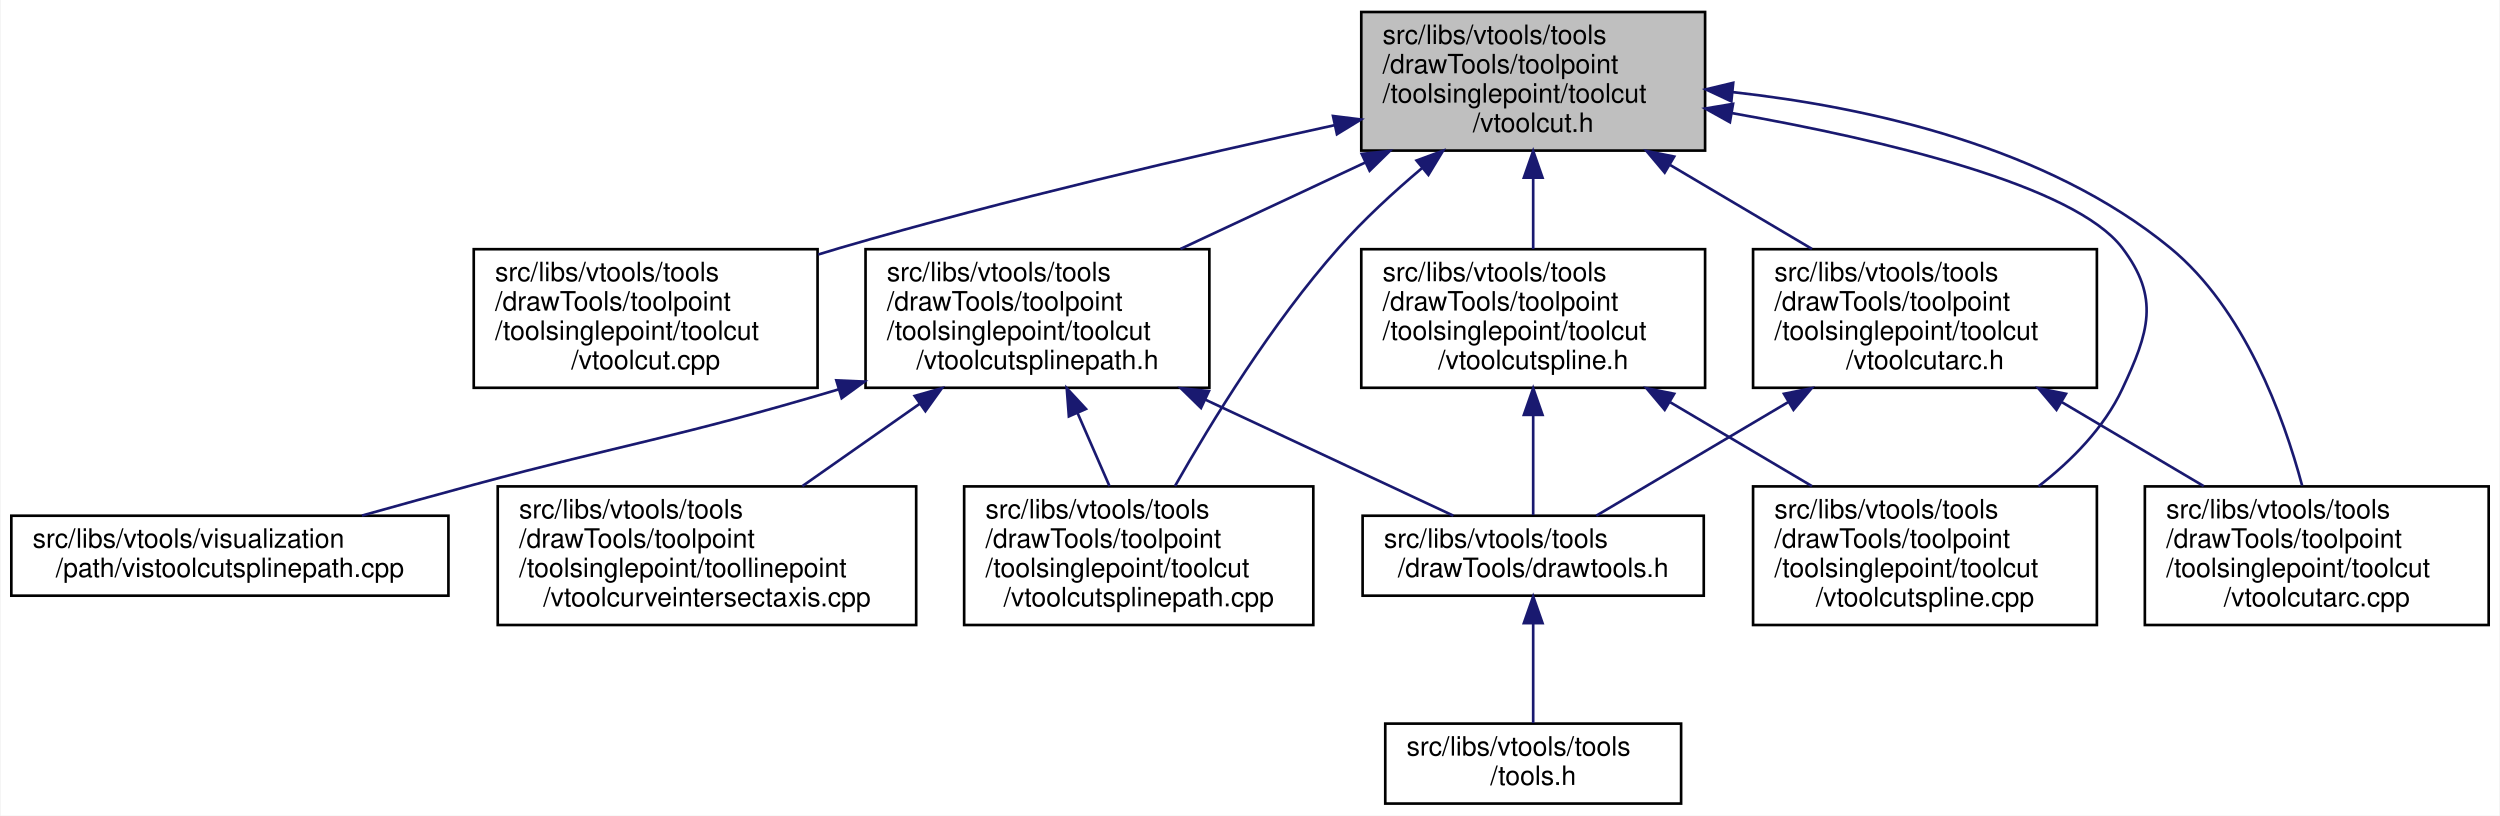
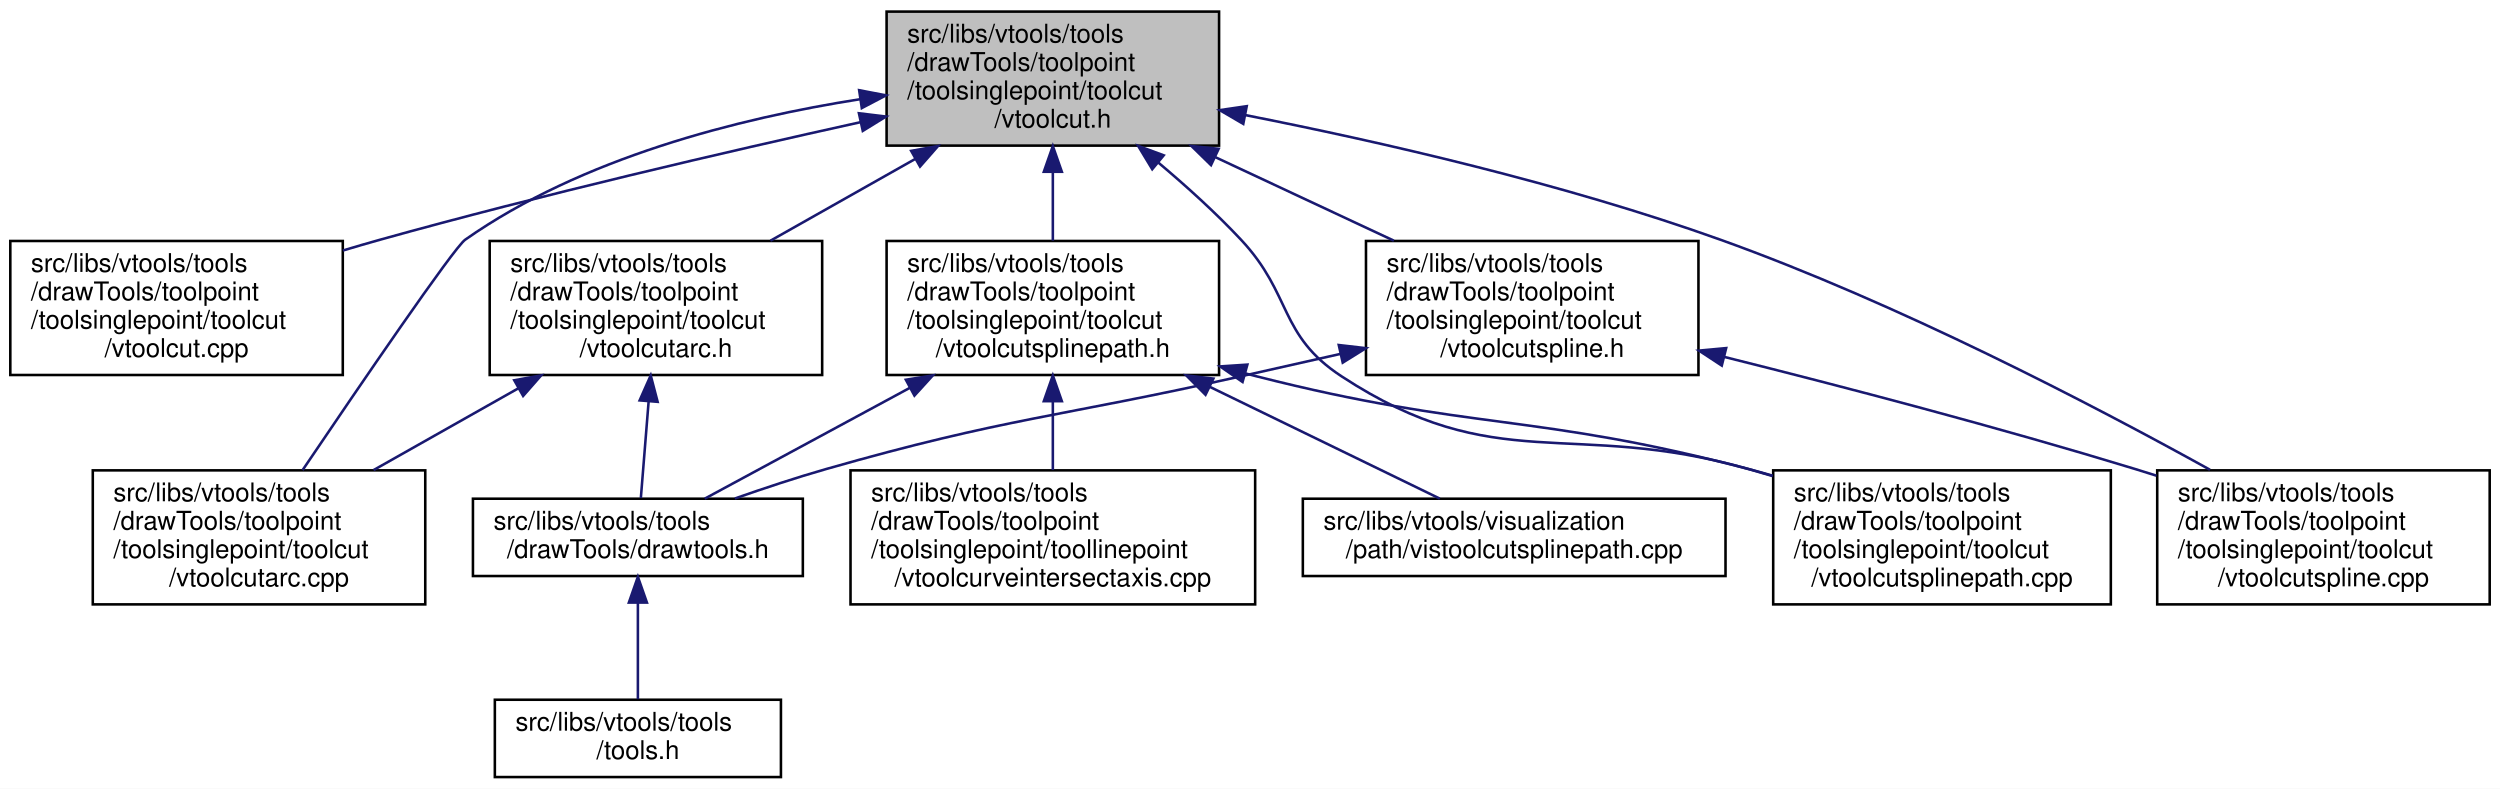
- <svg xmlns="http://www.w3.org/2000/svg" xmlns:xlink="http://www.w3.org/1999/xlink" width="938pt" height="306pt" viewBox="0.00 0.00 937.50 306.00">
+ <svg xmlns="http://www.w3.org/2000/svg" xmlns:xlink="http://www.w3.org/1999/xlink" width="970pt" height="306pt" viewBox="0.00 0.00 970.00 306.00">
  <g id="graph0" class="graph" transform="scale(1 1) rotate(0) translate(4 302)">
-     <polygon fill="white" stroke="transparent" points="-4,4 -4,-302 933.5,-302 933.5,4 -4,4" />
+     <polygon fill="white" stroke="transparent" points="-4,4 -4,-302 966,-302 966,4 -4,4" />
    <g id="node1" class="node">
      <g id="a_node1">
        <a xlink:title=" ">
-           <polygon fill="#bfbfbf" stroke="black" points="506.5,-245.5 506.5,-297.5 635.5,-297.5 635.5,-245.5 506.5,-245.5" />
-           <text text-anchor="start" x="514.5" y="-285.5" font-family="Helvetica,sans-Serif" font-size="10.00">src/libs/vtools/tools</text>
-           <text text-anchor="start" x="514.5" y="-274.5" font-family="Helvetica,sans-Serif" font-size="10.00">/drawTools/toolpoint</text>
-           <text text-anchor="start" x="514.5" y="-263.5" font-family="Helvetica,sans-Serif" font-size="10.00">/toolsinglepoint/toolcut</text>
-           <text text-anchor="middle" x="571" y="-252.5" font-family="Helvetica,sans-Serif" font-size="10.00">/vtoolcut.h</text>
+           <polygon fill="#bfbfbf" stroke="black" points="340,-245.5 340,-297.5 469,-297.5 469,-245.5 340,-245.5" />
+           <text text-anchor="start" x="348" y="-285.5" font-family="Helvetica,sans-Serif" font-size="10.00">src/libs/vtools/tools</text>
+           <text text-anchor="start" x="348" y="-274.5" font-family="Helvetica,sans-Serif" font-size="10.00">/drawTools/toolpoint</text>
+           <text text-anchor="start" x="348" y="-263.5" font-family="Helvetica,sans-Serif" font-size="10.00">/toolsinglepoint/toolcut</text>
+           <text text-anchor="middle" x="404.5" y="-252.5" font-family="Helvetica,sans-Serif" font-size="10.00">/vtoolcut.h</text>
        </a>
      </g>
    </g>
    <g id="node2" class="node">
      <g id="a_node2">
        <a xlink:href="../../d2/dc5/vtoolcut_8cpp.html" target="_top" xlink:title=" ">
-           <polygon fill="white" stroke="black" points="173.5,-156.5 173.5,-208.5 302.5,-208.5 302.5,-156.5 173.5,-156.5" />
-           <text text-anchor="start" x="181.5" y="-196.5" font-family="Helvetica,sans-Serif" font-size="10.00">src/libs/vtools/tools</text>
-           <text text-anchor="start" x="181.5" y="-185.5" font-family="Helvetica,sans-Serif" font-size="10.00">/drawTools/toolpoint</text>
-           <text text-anchor="start" x="181.5" y="-174.5" font-family="Helvetica,sans-Serif" font-size="10.00">/toolsinglepoint/toolcut</text>
-           <text text-anchor="middle" x="238" y="-163.5" font-family="Helvetica,sans-Serif" font-size="10.00">/vtoolcut.cpp</text>
+           <polygon fill="white" stroke="black" points="0,-156.5 0,-208.5 129,-208.5 129,-156.5 0,-156.5" />
+           <text text-anchor="start" x="8" y="-196.5" font-family="Helvetica,sans-Serif" font-size="10.00">src/libs/vtools/tools</text>
+           <text text-anchor="start" x="8" y="-185.5" font-family="Helvetica,sans-Serif" font-size="10.00">/drawTools/toolpoint</text>
+           <text text-anchor="start" x="8" y="-174.5" font-family="Helvetica,sans-Serif" font-size="10.00">/toolsinglepoint/toolcut</text>
+           <text text-anchor="middle" x="64.5" y="-163.5" font-family="Helvetica,sans-Serif" font-size="10.00">/vtoolcut.cpp</text>
        </a>
      </g>
    </g>
    <g id="edge1" class="edge">
-       <path fill="none" stroke="midnightblue" d="M496.54,-255.04C444.26,-243.66 372.91,-227.08 311,-209 308.29,-208.21 305.54,-207.38 302.77,-206.52" />
-       <polygon fill="midnightblue" stroke="midnightblue" points="495.89,-258.48 506.4,-257.17 497.37,-251.64 495.89,-258.48" />
+       <path fill="none" stroke="midnightblue" d="M329.89,-254.6C277.46,-243.02 205.85,-226.38 143.5,-209 138.78,-207.68 133.92,-206.27 129.04,-204.8" />
+       <polygon fill="midnightblue" stroke="midnightblue" points="329.26,-258.05 339.77,-256.78 330.76,-251.21 329.26,-258.05" />
    </g>
    <g id="node3" class="node">
      <g id="a_node3">
-         <a xlink:href="../../d5/dbe/vtoolcutarc_8h.html" target="_top" xlink:title=" ">
-           <polygon fill="white" stroke="black" points="653.5,-156.5 653.5,-208.5 782.5,-208.5 782.5,-156.5 653.5,-156.5" />
-           <text text-anchor="start" x="661.5" y="-196.5" font-family="Helvetica,sans-Serif" font-size="10.00">src/libs/vtools/tools</text>
-           <text text-anchor="start" x="661.5" y="-185.5" font-family="Helvetica,sans-Serif" font-size="10.00">/drawTools/toolpoint</text>
-           <text text-anchor="start" x="661.5" y="-174.5" font-family="Helvetica,sans-Serif" font-size="10.00">/toolsinglepoint/toolcut</text>
-           <text text-anchor="middle" x="718" y="-163.5" font-family="Helvetica,sans-Serif" font-size="10.00">/vtoolcutarc.h</text>
+         <a xlink:href="../../dc/db5/vtoolcutarc_8cpp.html" target="_top" xlink:title=" ">
+           <polygon fill="white" stroke="black" points="32,-67.5 32,-119.5 161,-119.5 161,-67.5 32,-67.5" />
+           <text text-anchor="start" x="40" y="-107.5" font-family="Helvetica,sans-Serif" font-size="10.00">src/libs/vtools/tools</text>
+           <text text-anchor="start" x="40" y="-96.5" font-family="Helvetica,sans-Serif" font-size="10.00">/drawTools/toolpoint</text>
+           <text text-anchor="start" x="40" y="-85.5" font-family="Helvetica,sans-Serif" font-size="10.00">/toolsinglepoint/toolcut</text>
+           <text text-anchor="middle" x="96.5" y="-74.5" font-family="Helvetica,sans-Serif" font-size="10.00">/vtoolcutarc.cpp</text>
        </a>
      </g>
    </g>
    <g id="edge2" class="edge">
-       <path fill="none" stroke="midnightblue" d="M622.42,-240.07C639.79,-229.79 658.98,-218.43 675.58,-208.61" />
-       <polygon fill="midnightblue" stroke="midnightblue" points="620.34,-237.23 613.52,-245.34 623.91,-243.25 620.34,-237.23" />
+       <path fill="none" stroke="midnightblue" d="M329.85,-263.53C282.43,-256.09 221.68,-240.73 176.5,-209 172.11,-205.92 135.55,-152.36 113.4,-119.6" />
+       <polygon fill="midnightblue" stroke="midnightblue" points="329.35,-267 339.76,-265 330.38,-260.07 329.35,-267" />
    </g>
-     <g id="node6" class="node">
-       <g id="a_node6">
-         <a xlink:href="../../dc/db5/vtoolcutarc_8cpp.html" target="_top" xlink:title=" ">
-           <polygon fill="white" stroke="black" points="800.5,-67.5 800.5,-119.5 929.5,-119.5 929.5,-67.5 800.5,-67.5" />
-           <text text-anchor="start" x="808.5" y="-107.5" font-family="Helvetica,sans-Serif" font-size="10.00">src/libs/vtools/tools</text>
-           <text text-anchor="start" x="808.5" y="-96.5" font-family="Helvetica,sans-Serif" font-size="10.00">/drawTools/toolpoint</text>
-           <text text-anchor="start" x="808.5" y="-85.5" font-family="Helvetica,sans-Serif" font-size="10.00">/toolsinglepoint/toolcut</text>
-           <text text-anchor="middle" x="865" y="-74.5" font-family="Helvetica,sans-Serif" font-size="10.00">/vtoolcutarc.cpp</text>
+     <g id="node4" class="node">
+       <g id="a_node4">
+         <a xlink:href="../../d5/dbe/vtoolcutarc_8h.html" target="_top" xlink:title=" ">
+           <polygon fill="white" stroke="black" points="186,-156.5 186,-208.5 315,-208.5 315,-156.5 186,-156.5" />
+           <text text-anchor="start" x="194" y="-196.5" font-family="Helvetica,sans-Serif" font-size="10.00">src/libs/vtools/tools</text>
+           <text text-anchor="start" x="194" y="-185.5" font-family="Helvetica,sans-Serif" font-size="10.00">/drawTools/toolpoint</text>
+           <text text-anchor="start" x="194" y="-174.5" font-family="Helvetica,sans-Serif" font-size="10.00">/toolsinglepoint/toolcut</text>
+           <text text-anchor="middle" x="250.5" y="-163.5" font-family="Helvetica,sans-Serif" font-size="10.00">/vtoolcutarc.h</text>
        </a>
      </g>
    </g>
-     <g id="edge6" class="edge">
-       <path fill="none" stroke="midnightblue" d="M645.79,-267.44C697.03,-261.77 763.82,-246.91 810,-209 837.78,-186.19 852.48,-146.01 859.5,-119.82" />
-       <polygon fill="midnightblue" stroke="midnightblue" points="645.36,-263.97 635.76,-268.46 646.06,-270.93 645.36,-263.97" />
+     <g id="edge3" class="edge">
+       <path fill="none" stroke="midnightblue" d="M351.14,-240.35C332.8,-230 312.49,-218.52 294.94,-208.61" />
+       <polygon fill="midnightblue" stroke="midnightblue" points="349.53,-243.46 359.96,-245.34 352.97,-237.37 349.53,-243.46" />
    </g>
    <g id="node7" class="node">
      <g id="a_node7">
-         <a xlink:href="../../d7/dea/vtoolcutspline_8h.html" target="_top" xlink:title=" ">
-           <polygon fill="white" stroke="black" points="506.5,-156.5 506.5,-208.5 635.5,-208.5 635.5,-156.5 506.5,-156.5" />
-           <text text-anchor="start" x="514.5" y="-196.5" font-family="Helvetica,sans-Serif" font-size="10.00">src/libs/vtools/tools</text>
-           <text text-anchor="start" x="514.5" y="-185.5" font-family="Helvetica,sans-Serif" font-size="10.00">/drawTools/toolpoint</text>
-           <text text-anchor="start" x="514.5" y="-174.5" font-family="Helvetica,sans-Serif" font-size="10.00">/toolsinglepoint/toolcut</text>
-           <text text-anchor="middle" x="571" y="-163.5" font-family="Helvetica,sans-Serif" font-size="10.00">/vtoolcutspline.h</text>
+         <a xlink:href="../../d6/d9d/vtoolcutsplinepath_8h.html" target="_top" xlink:title=" ">
+           <polygon fill="white" stroke="black" points="340,-156.5 340,-208.5 469,-208.5 469,-156.5 340,-156.5" />
+           <text text-anchor="start" x="348" y="-196.5" font-family="Helvetica,sans-Serif" font-size="10.00">src/libs/vtools/tools</text>
+           <text text-anchor="start" x="348" y="-185.5" font-family="Helvetica,sans-Serif" font-size="10.00">/drawTools/toolpoint</text>
+           <text text-anchor="start" x="348" y="-174.5" font-family="Helvetica,sans-Serif" font-size="10.00">/toolsinglepoint/toolcut</text>
+           <text text-anchor="middle" x="404.5" y="-163.5" font-family="Helvetica,sans-Serif" font-size="10.00">/vtoolcutsplinepath.h</text>
        </a>
      </g>
    </g>
    <g id="edge7" class="edge">
-       <path fill="none" stroke="midnightblue" d="M571,-235.19C571,-226.28 571,-216.9 571,-208.61" />
-       <polygon fill="midnightblue" stroke="midnightblue" points="567.5,-235.34 571,-245.34 574.5,-235.34 567.5,-235.34" />
+       <path fill="none" stroke="midnightblue" d="M404.5,-235.19C404.5,-226.28 404.5,-216.9 404.5,-208.61" />
+       <polygon fill="midnightblue" stroke="midnightblue" points="401,-235.34 404.5,-245.34 408,-235.34 401,-235.34" />
    </g>
    <g id="node8" class="node">
      <g id="a_node8">
+         <a xlink:href="../../d1/ddf/vtoolcutsplinepath_8cpp.html" target="_top" xlink:title=" ">
+           <polygon fill="white" stroke="black" points="684,-67.5 684,-119.5 815,-119.5 815,-67.5 684,-67.5" />
+           <text text-anchor="start" x="692" y="-107.5" font-family="Helvetica,sans-Serif" font-size="10.00">src/libs/vtools/tools</text>
+           <text text-anchor="start" x="692" y="-96.5" font-family="Helvetica,sans-Serif" font-size="10.00">/drawTools/toolpoint</text>
+           <text text-anchor="start" x="692" y="-85.5" font-family="Helvetica,sans-Serif" font-size="10.00">/toolsinglepoint/toolcut</text>
+           <text text-anchor="middle" x="749.5" y="-74.5" font-family="Helvetica,sans-Serif" font-size="10.00">/vtoolcutsplinepath.cpp</text>
+         </a>
+       </g>
+     </g>
+     <g id="edge13" class="edge">
+       <path fill="none" stroke="midnightblue" d="M445.39,-238.95C456.3,-229.78 467.75,-219.42 477.5,-209 497.49,-187.65 492.04,-172.03 516.5,-156 576.74,-116.52 605.2,-139.62 674.5,-120 677.54,-119.14 680.65,-118.23 683.77,-117.28" />
+       <polygon fill="midnightblue" stroke="midnightblue" points="443.07,-236.34 437.59,-245.4 447.52,-241.73 443.07,-236.34" />
+     </g>
+     <g id="node11" class="node">
+       <g id="a_node11">
        <a xlink:href="../../da/dae/vtoolcutspline_8cpp.html" target="_top" xlink:title=" ">
-           <polygon fill="white" stroke="black" points="653.5,-67.5 653.5,-119.5 782.5,-119.5 782.5,-67.5 653.5,-67.5" />
-           <text text-anchor="start" x="661.5" y="-107.5" font-family="Helvetica,sans-Serif" font-size="10.00">src/libs/vtools/tools</text>
-           <text text-anchor="start" x="661.5" y="-96.5" font-family="Helvetica,sans-Serif" font-size="10.00">/drawTools/toolpoint</text>
-           <text text-anchor="start" x="661.5" y="-85.5" font-family="Helvetica,sans-Serif" font-size="10.00">/toolsinglepoint/toolcut</text>
-           <text text-anchor="middle" x="718" y="-74.5" font-family="Helvetica,sans-Serif" font-size="10.00">/vtoolcutspline.cpp</text>
+           <polygon fill="white" stroke="black" points="833,-67.5 833,-119.5 962,-119.5 962,-67.5 833,-67.5" />
+           <text text-anchor="start" x="841" y="-107.5" font-family="Helvetica,sans-Serif" font-size="10.00">src/libs/vtools/tools</text>
+           <text text-anchor="start" x="841" y="-96.5" font-family="Helvetica,sans-Serif" font-size="10.00">/drawTools/toolpoint</text>
+           <text text-anchor="start" x="841" y="-85.5" font-family="Helvetica,sans-Serif" font-size="10.00">/toolsinglepoint/toolcut</text>
+           <text text-anchor="middle" x="897.5" y="-74.5" font-family="Helvetica,sans-Serif" font-size="10.00">/vtoolcutspline.cpp</text>
+         </a>
+       </g>
+     </g>
+     <g id="edge12" class="edge">
+       <path fill="none" stroke="midnightblue" d="M479.14,-257.35C531.59,-247 602.91,-230.71 663.5,-209 732.26,-184.36 807.39,-145.24 853.49,-119.72" />
+       <polygon fill="midnightblue" stroke="midnightblue" points="478.39,-253.93 469.25,-259.27 479.73,-260.8 478.39,-253.93" />
+     </g>
+     <g id="node12" class="node">
+       <g id="a_node12">
+         <a xlink:href="../../d7/dea/vtoolcutspline_8h.html" target="_top" xlink:title=" ">
+           <polygon fill="white" stroke="black" points="526,-156.5 526,-208.5 655,-208.5 655,-156.5 526,-156.5" />
+           <text text-anchor="start" x="534" y="-196.5" font-family="Helvetica,sans-Serif" font-size="10.00">src/libs/vtools/tools</text>
+           <text text-anchor="start" x="534" y="-185.5" font-family="Helvetica,sans-Serif" font-size="10.00">/drawTools/toolpoint</text>
+           <text text-anchor="start" x="534" y="-174.5" font-family="Helvetica,sans-Serif" font-size="10.00">/toolsinglepoint/toolcut</text>
+           <text text-anchor="middle" x="590.5" y="-163.5" font-family="Helvetica,sans-Serif" font-size="10.00">/vtoolcutspline.h</text>
+         </a>
+       </g>
+     </g>
+     <g id="edge14" class="edge">
+       <path fill="none" stroke="midnightblue" d="M467.45,-241.06C489.98,-230.52 515.15,-218.75 536.82,-208.61" />
+       <polygon fill="midnightblue" stroke="midnightblue" points="465.87,-237.93 458.3,-245.34 468.84,-244.27 465.87,-237.93" />
+     </g>
+     <g id="edge6" class="edge">
+       <path fill="none" stroke="midnightblue" d="M197.14,-151.35C178.8,-141 158.49,-129.52 140.94,-119.61" />
+       <polygon fill="midnightblue" stroke="midnightblue" points="195.53,-154.46 205.96,-156.34 198.97,-148.37 195.53,-154.46" />
+     </g>
+     <g id="node5" class="node">
+       <g id="a_node5">
+         <a xlink:href="../../d4/d56/drawtools_8h.html" target="_top" xlink:title=" ">
+           <polygon fill="white" stroke="black" points="179.5,-78.5 179.5,-108.5 307.5,-108.5 307.5,-78.5 179.5,-78.5" />
+           <text text-anchor="start" x="187.5" y="-96.5" font-family="Helvetica,sans-Serif" font-size="10.00">src/libs/vtools/tools</text>
+           <text text-anchor="middle" x="243.5" y="-85.5" font-family="Helvetica,sans-Serif" font-size="10.00">/drawTools/drawtools.h</text>
+         </a>
+       </g>
+     </g>
+     <g id="edge4" class="edge">
+       <path fill="none" stroke="midnightblue" d="M247.66,-146.15C246.6,-133.05 245.47,-118.93 244.65,-108.77" />
+       <polygon fill="midnightblue" stroke="midnightblue" points="244.18,-146.65 248.48,-156.34 251.16,-146.09 244.18,-146.65" />
+     </g>
+     <g id="node6" class="node">
+       <g id="a_node6">
+         <a xlink:href="../../d5/da5/tools_8h.html" target="_top" xlink:title=" ">
+           <polygon fill="white" stroke="black" points="188,-0.5 188,-30.5 299,-30.5 299,-0.5 188,-0.5" />
+           <text text-anchor="start" x="196" y="-18.5" font-family="Helvetica,sans-Serif" font-size="10.00">src/libs/vtools/tools</text>
+           <text text-anchor="middle" x="243.5" y="-7.5" font-family="Helvetica,sans-Serif" font-size="10.00">/tools.h</text>
+         </a>
+       </g>
+     </g>
+     <g id="edge5" class="edge">
+       <path fill="none" stroke="midnightblue" d="M243.5,-68.09C243.5,-55.76 243.5,-41.22 243.5,-30.73" />
+       <polygon fill="midnightblue" stroke="midnightblue" points="240,-68.2 243.5,-78.2 247,-68.21 240,-68.2" />
+     </g>
+     <g id="edge8" class="edge">
+       <path fill="none" stroke="midnightblue" d="M348.96,-151.49C321.98,-136.91 290.85,-120.08 269.44,-108.52" />
+       <polygon fill="midnightblue" stroke="midnightblue" points="347.47,-154.66 357.93,-156.34 350.8,-148.5 347.47,-154.66" />
+     </g>
+     <g id="edge9" class="edge">
+       <path fill="none" stroke="midnightblue" d="M479.15,-157.13C480.61,-156.75 482.06,-156.37 483.5,-156 567.21,-134.69 590.95,-141.96 674.5,-120 677.56,-119.2 680.67,-118.33 683.81,-117.42" />
+       <polygon fill="midnightblue" stroke="midnightblue" points="478.11,-153.79 469.41,-159.83 479.98,-160.53 478.11,-153.79" />
+     </g>
+     <g id="node9" class="node">
+       <g id="a_node9">
+         <a xlink:href="../../da/d99/vtoolcurveintersectaxis_8cpp.html" target="_top" xlink:title=" ">
+           <polygon fill="white" stroke="black" points="326,-67.5 326,-119.5 483,-119.5 483,-67.5 326,-67.5" />
+           <text text-anchor="start" x="334" y="-107.5" font-family="Helvetica,sans-Serif" font-size="10.00">src/libs/vtools/tools</text>
+           <text text-anchor="start" x="334" y="-96.5" font-family="Helvetica,sans-Serif" font-size="10.00">/drawTools/toolpoint</text>
+           <text text-anchor="start" x="334" y="-85.5" font-family="Helvetica,sans-Serif" font-size="10.00">/toolsinglepoint/toollinepoint</text>
+           <text text-anchor="middle" x="404.5" y="-74.5" font-family="Helvetica,sans-Serif" font-size="10.00">/vtoolcurveintersectaxis.cpp</text>
        </a>
      </g>
    </g>
    <g id="edge10" class="edge">
-       <path fill="none" stroke="midnightblue" d="M645.63,-259.55C702.54,-249.49 774.1,-232.56 792,-209 806.25,-190.24 802.01,-177.33 792,-156 785.19,-141.48 773.08,-129.2 760.6,-119.53" />
-       <polygon fill="midnightblue" stroke="midnightblue" points="644.81,-256.14 635.55,-261.28 646,-263.03 644.81,-256.14" />
+       <path fill="none" stroke="midnightblue" d="M404.5,-146.19C404.5,-137.28 404.5,-127.9 404.5,-119.61" />
+       <polygon fill="midnightblue" stroke="midnightblue" points="401,-146.34 404.5,-156.34 408,-146.34 401,-146.34" />
    </g>
-     <g id="node9" class="node">
-       <g id="a_node9">
-         <a xlink:href="../../d6/d9d/vtoolcutsplinepath_8h.html" target="_top" xlink:title=" ">
-           <polygon fill="white" stroke="black" points="320.5,-156.5 320.5,-208.5 449.5,-208.5 449.5,-156.5 320.5,-156.5" />
-           <text text-anchor="start" x="328.5" y="-196.5" font-family="Helvetica,sans-Serif" font-size="10.00">src/libs/vtools/tools</text>
-           <text text-anchor="start" x="328.5" y="-185.5" font-family="Helvetica,sans-Serif" font-size="10.00">/drawTools/toolpoint</text>
-           <text text-anchor="start" x="328.5" y="-174.5" font-family="Helvetica,sans-Serif" font-size="10.00">/toolsinglepoint/toolcut</text>
-           <text text-anchor="middle" x="385" y="-163.5" font-family="Helvetica,sans-Serif" font-size="10.00">/vtoolcutsplinepath.h</text>
+     <g id="node10" class="node">
+       <g id="a_node10">
+         <a xlink:href="../../d7/d3d/vistoolcutsplinepath_8cpp.html" target="_top" xlink:title=" ">
+           <polygon fill="white" stroke="black" points="501.5,-78.5 501.5,-108.5 665.5,-108.5 665.5,-78.5 501.5,-78.5" />
+           <text text-anchor="start" x="509.5" y="-96.5" font-family="Helvetica,sans-Serif" font-size="10.00">src/libs/vtools/visualization</text>
+           <text text-anchor="middle" x="583.5" y="-85.5" font-family="Helvetica,sans-Serif" font-size="10.00">/path/vistoolcutsplinepath.cpp</text>
        </a>
      </g>
    </g>
    <g id="edge11" class="edge">
-       <path fill="none" stroke="midnightblue" d="M508.05,-241.06C485.52,-230.52 460.35,-218.75 438.68,-208.61" />
-       <polygon fill="midnightblue" stroke="midnightblue" points="506.66,-244.27 517.2,-245.34 509.63,-237.93 506.66,-244.27" />
+       <path fill="none" stroke="midnightblue" d="M465.47,-151.87C495.64,-137.2 530.65,-120.18 554.66,-108.52" />
+       <polygon fill="midnightblue" stroke="midnightblue" points="463.74,-148.82 456.27,-156.34 466.8,-155.11 463.74,-148.82" />
    </g>
-     <g id="node10" class="node">
-       <g id="a_node10">
-         <a xlink:href="../../d1/ddf/vtoolcutsplinepath_8cpp.html" target="_top" xlink:title=" ">
-           <polygon fill="white" stroke="black" points="357.5,-67.5 357.5,-119.5 488.5,-119.5 488.5,-67.5 357.5,-67.5" />
-           <text text-anchor="start" x="365.5" y="-107.5" font-family="Helvetica,sans-Serif" font-size="10.00">src/libs/vtools/tools</text>
-           <text text-anchor="start" x="365.5" y="-96.5" font-family="Helvetica,sans-Serif" font-size="10.00">/drawTools/toolpoint</text>
-           <text text-anchor="start" x="365.5" y="-85.5" font-family="Helvetica,sans-Serif" font-size="10.00">/toolsinglepoint/toolcut</text>
-           <text text-anchor="middle" x="423" y="-74.5" font-family="Helvetica,sans-Serif" font-size="10.00">/vtoolcutsplinepath.cpp</text>
-         </a>
-       </g>
+     <g id="edge15" class="edge">
+       <path fill="none" stroke="midnightblue" d="M516.2,-164.71C503.3,-161.8 490.01,-158.81 477.5,-156 405.96,-139.93 387.01,-140.12 316.5,-120 304.88,-116.68 292.41,-112.55 281.12,-108.58" />
+       <polygon fill="midnightblue" stroke="midnightblue" points="515.44,-168.13 525.97,-166.91 516.98,-161.3 515.44,-168.13" />
    </g>
    <g id="edge16" class="edge">
-       <path fill="none" stroke="midnightblue" d="M529.42,-239.04C518.61,-229.93 507.38,-219.58 498,-209 473.09,-180.9 450.36,-143.87 436.61,-119.64" />
-       <polygon fill="midnightblue" stroke="midnightblue" points="527.24,-241.78 537.18,-245.44 531.69,-236.38 527.24,-241.78" />
-     </g>
-     <g id="node4" class="node">
-       <g id="a_node4">
-         <a xlink:href="../../d4/d56/drawtools_8h.html" target="_top" xlink:title=" ">
-           <polygon fill="white" stroke="black" points="507,-78.5 507,-108.5 635,-108.5 635,-78.5 507,-78.5" />
-           <text text-anchor="start" x="515" y="-96.5" font-family="Helvetica,sans-Serif" font-size="10.00">src/libs/vtools/tools</text>
-           <text text-anchor="middle" x="571" y="-85.5" font-family="Helvetica,sans-Serif" font-size="10.00">/drawTools/drawtools.h</text>
-         </a>
-       </g>
-     </g>
-     <g id="edge3" class="edge">
-       <path fill="none" stroke="midnightblue" d="M666.65,-151.11C642.16,-136.62 614.06,-119.98 594.68,-108.52" />
-       <polygon fill="midnightblue" stroke="midnightblue" points="665.09,-154.25 675.48,-156.34 668.66,-148.23 665.09,-154.25" />
-     </g>
-     <g id="edge5" class="edge">
-       <path fill="none" stroke="midnightblue" d="M769.42,-151.07C786.79,-140.79 805.98,-129.43 822.58,-119.61" />
-       <polygon fill="midnightblue" stroke="midnightblue" points="767.34,-148.23 760.52,-156.34 770.91,-154.25 767.34,-148.23" />
-     </g>
-     <g id="node5" class="node">
-       <g id="a_node5">
-         <a xlink:href="../../d5/da5/tools_8h.html" target="_top" xlink:title=" ">
-           <polygon fill="white" stroke="black" points="515.5,-0.5 515.5,-30.5 626.5,-30.5 626.5,-0.5 515.5,-0.5" />
-           <text text-anchor="start" x="523.5" y="-18.5" font-family="Helvetica,sans-Serif" font-size="10.00">src/libs/vtools/tools</text>
-           <text text-anchor="middle" x="571" y="-7.5" font-family="Helvetica,sans-Serif" font-size="10.00">/tools.h</text>
-         </a>
-       </g>
-     </g>
-     <g id="edge4" class="edge">
-       <path fill="none" stroke="midnightblue" d="M571,-68.09C571,-55.76 571,-41.22 571,-30.73" />
-       <polygon fill="midnightblue" stroke="midnightblue" points="567.5,-68.2 571,-78.2 574.5,-68.21 567.5,-68.2" />
-     </g>
-     <g id="edge8" class="edge">
-       <path fill="none" stroke="midnightblue" d="M571,-146.15C571,-133.05 571,-118.93 571,-108.77" />
-       <polygon fill="midnightblue" stroke="midnightblue" points="567.5,-146.34 571,-156.34 574.5,-146.34 567.5,-146.34" />
-     </g>
-     <g id="edge9" class="edge">
-       <path fill="none" stroke="midnightblue" d="M622.42,-151.07C639.79,-140.79 658.98,-129.43 675.58,-119.61" />
-       <polygon fill="midnightblue" stroke="midnightblue" points="620.34,-148.23 613.52,-156.34 623.91,-154.25 620.34,-148.23" />
-     </g>
-     <g id="edge12" class="edge">
-       <path fill="none" stroke="midnightblue" d="M447.95,-152.06C479.39,-137.35 515.98,-120.23 541.04,-108.52" />
-       <polygon fill="midnightblue" stroke="midnightblue" points="446.37,-148.93 438.8,-156.34 449.34,-155.27 446.37,-148.93" />
-     </g>
-     <g id="edge13" class="edge">
-       <path fill="none" stroke="midnightblue" d="M400.04,-147.06C404.05,-137.9 408.29,-128.17 412.03,-119.61" />
-       <polygon fill="midnightblue" stroke="midnightblue" points="396.79,-145.77 395.99,-156.34 403.2,-148.57 396.79,-145.77" />
-     </g>
-     <g id="node11" class="node">
-       <g id="a_node11">
-         <a xlink:href="../../da/d99/vtoolcurveintersectaxis_8cpp.html" target="_top" xlink:title=" ">
-           <polygon fill="white" stroke="black" points="182.5,-67.5 182.5,-119.5 339.5,-119.5 339.5,-67.5 182.5,-67.5" />
-           <text text-anchor="start" x="190.5" y="-107.5" font-family="Helvetica,sans-Serif" font-size="10.00">src/libs/vtools/tools</text>
-           <text text-anchor="start" x="190.5" y="-96.5" font-family="Helvetica,sans-Serif" font-size="10.00">/drawTools/toolpoint</text>
-           <text text-anchor="start" x="190.5" y="-85.5" font-family="Helvetica,sans-Serif" font-size="10.00">/toolsinglepoint/toollinepoint</text>
-           <text text-anchor="middle" x="261" y="-74.5" font-family="Helvetica,sans-Serif" font-size="10.00">/vtoolcurveintersectaxis.cpp</text>
-         </a>
-       </g>
-     </g>
-     <g id="edge14" class="edge">
-       <path fill="none" stroke="midnightblue" d="M340.82,-150.5C326.38,-140.37 310.53,-129.25 296.79,-119.61" />
-       <polygon fill="midnightblue" stroke="midnightblue" points="338.94,-153.46 349.13,-156.34 342.96,-147.73 338.94,-153.46" />
-     </g>
-     <g id="node12" class="node">
-       <g id="a_node12">
-         <a xlink:href="../../d7/d3d/vistoolcutsplinepath_8cpp.html" target="_top" xlink:title=" ">
-           <polygon fill="white" stroke="black" points="0,-78.5 0,-108.5 164,-108.5 164,-78.5 0,-78.5" />
-           <text text-anchor="start" x="8" y="-96.5" font-family="Helvetica,sans-Serif" font-size="10.00">src/libs/vtools/visualization</text>
-           <text text-anchor="middle" x="82" y="-85.5" font-family="Helvetica,sans-Serif" font-size="10.00">/path/vistoolcutsplinepath.cpp</text>
-         </a>
-       </g>
-     </g>
-     <g id="edge15" class="edge">
-       <path fill="none" stroke="midnightblue" d="M310.27,-155.87C248.64,-137.52 231.2,-135.74 173,-120 159.54,-116.36 144.98,-112.32 131.55,-108.56" />
-       <polygon fill="midnightblue" stroke="midnightblue" points="309.54,-159.3 320.12,-158.83 311.55,-152.6 309.54,-159.3" />
+       <path fill="none" stroke="midnightblue" d="M665.12,-163.49C711.29,-151.95 771.64,-136.15 824.5,-120 827.2,-119.18 829.94,-118.32 832.71,-117.43" />
+       <polygon fill="midnightblue" stroke="midnightblue" points="664.05,-160.15 655.2,-165.96 665.75,-166.94 664.05,-160.15" />
    </g>
  </g>
</svg>
